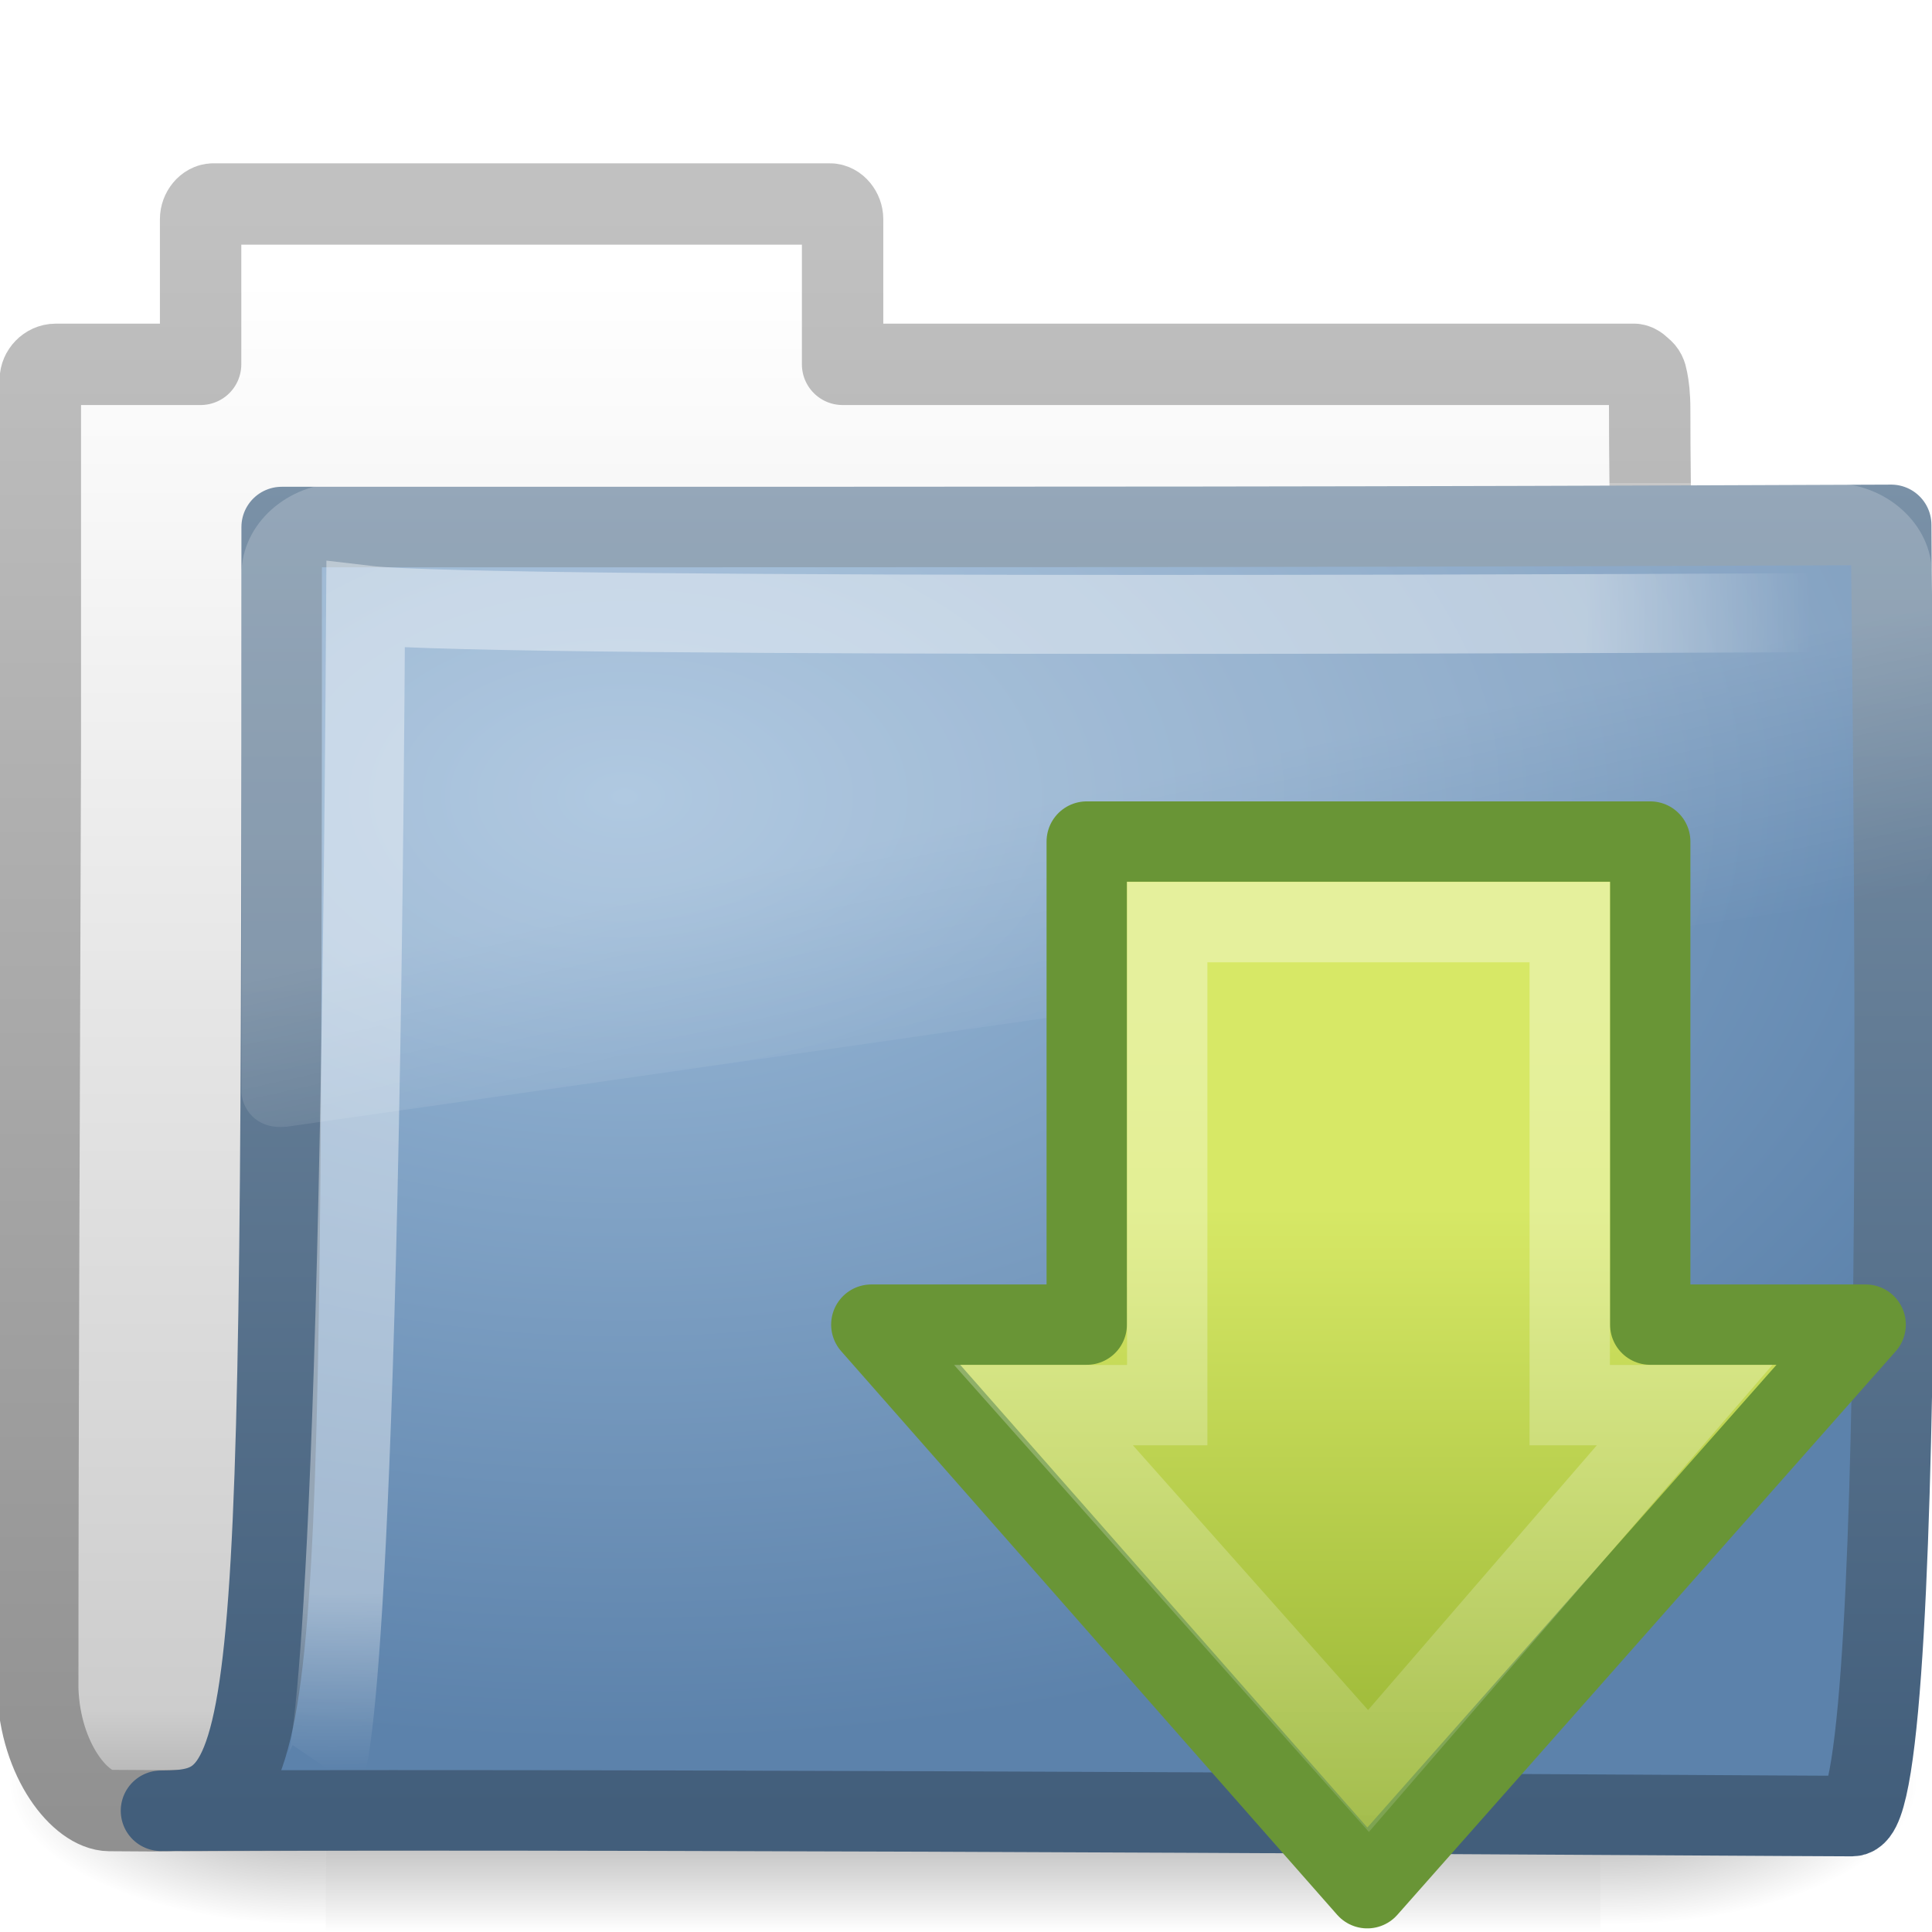
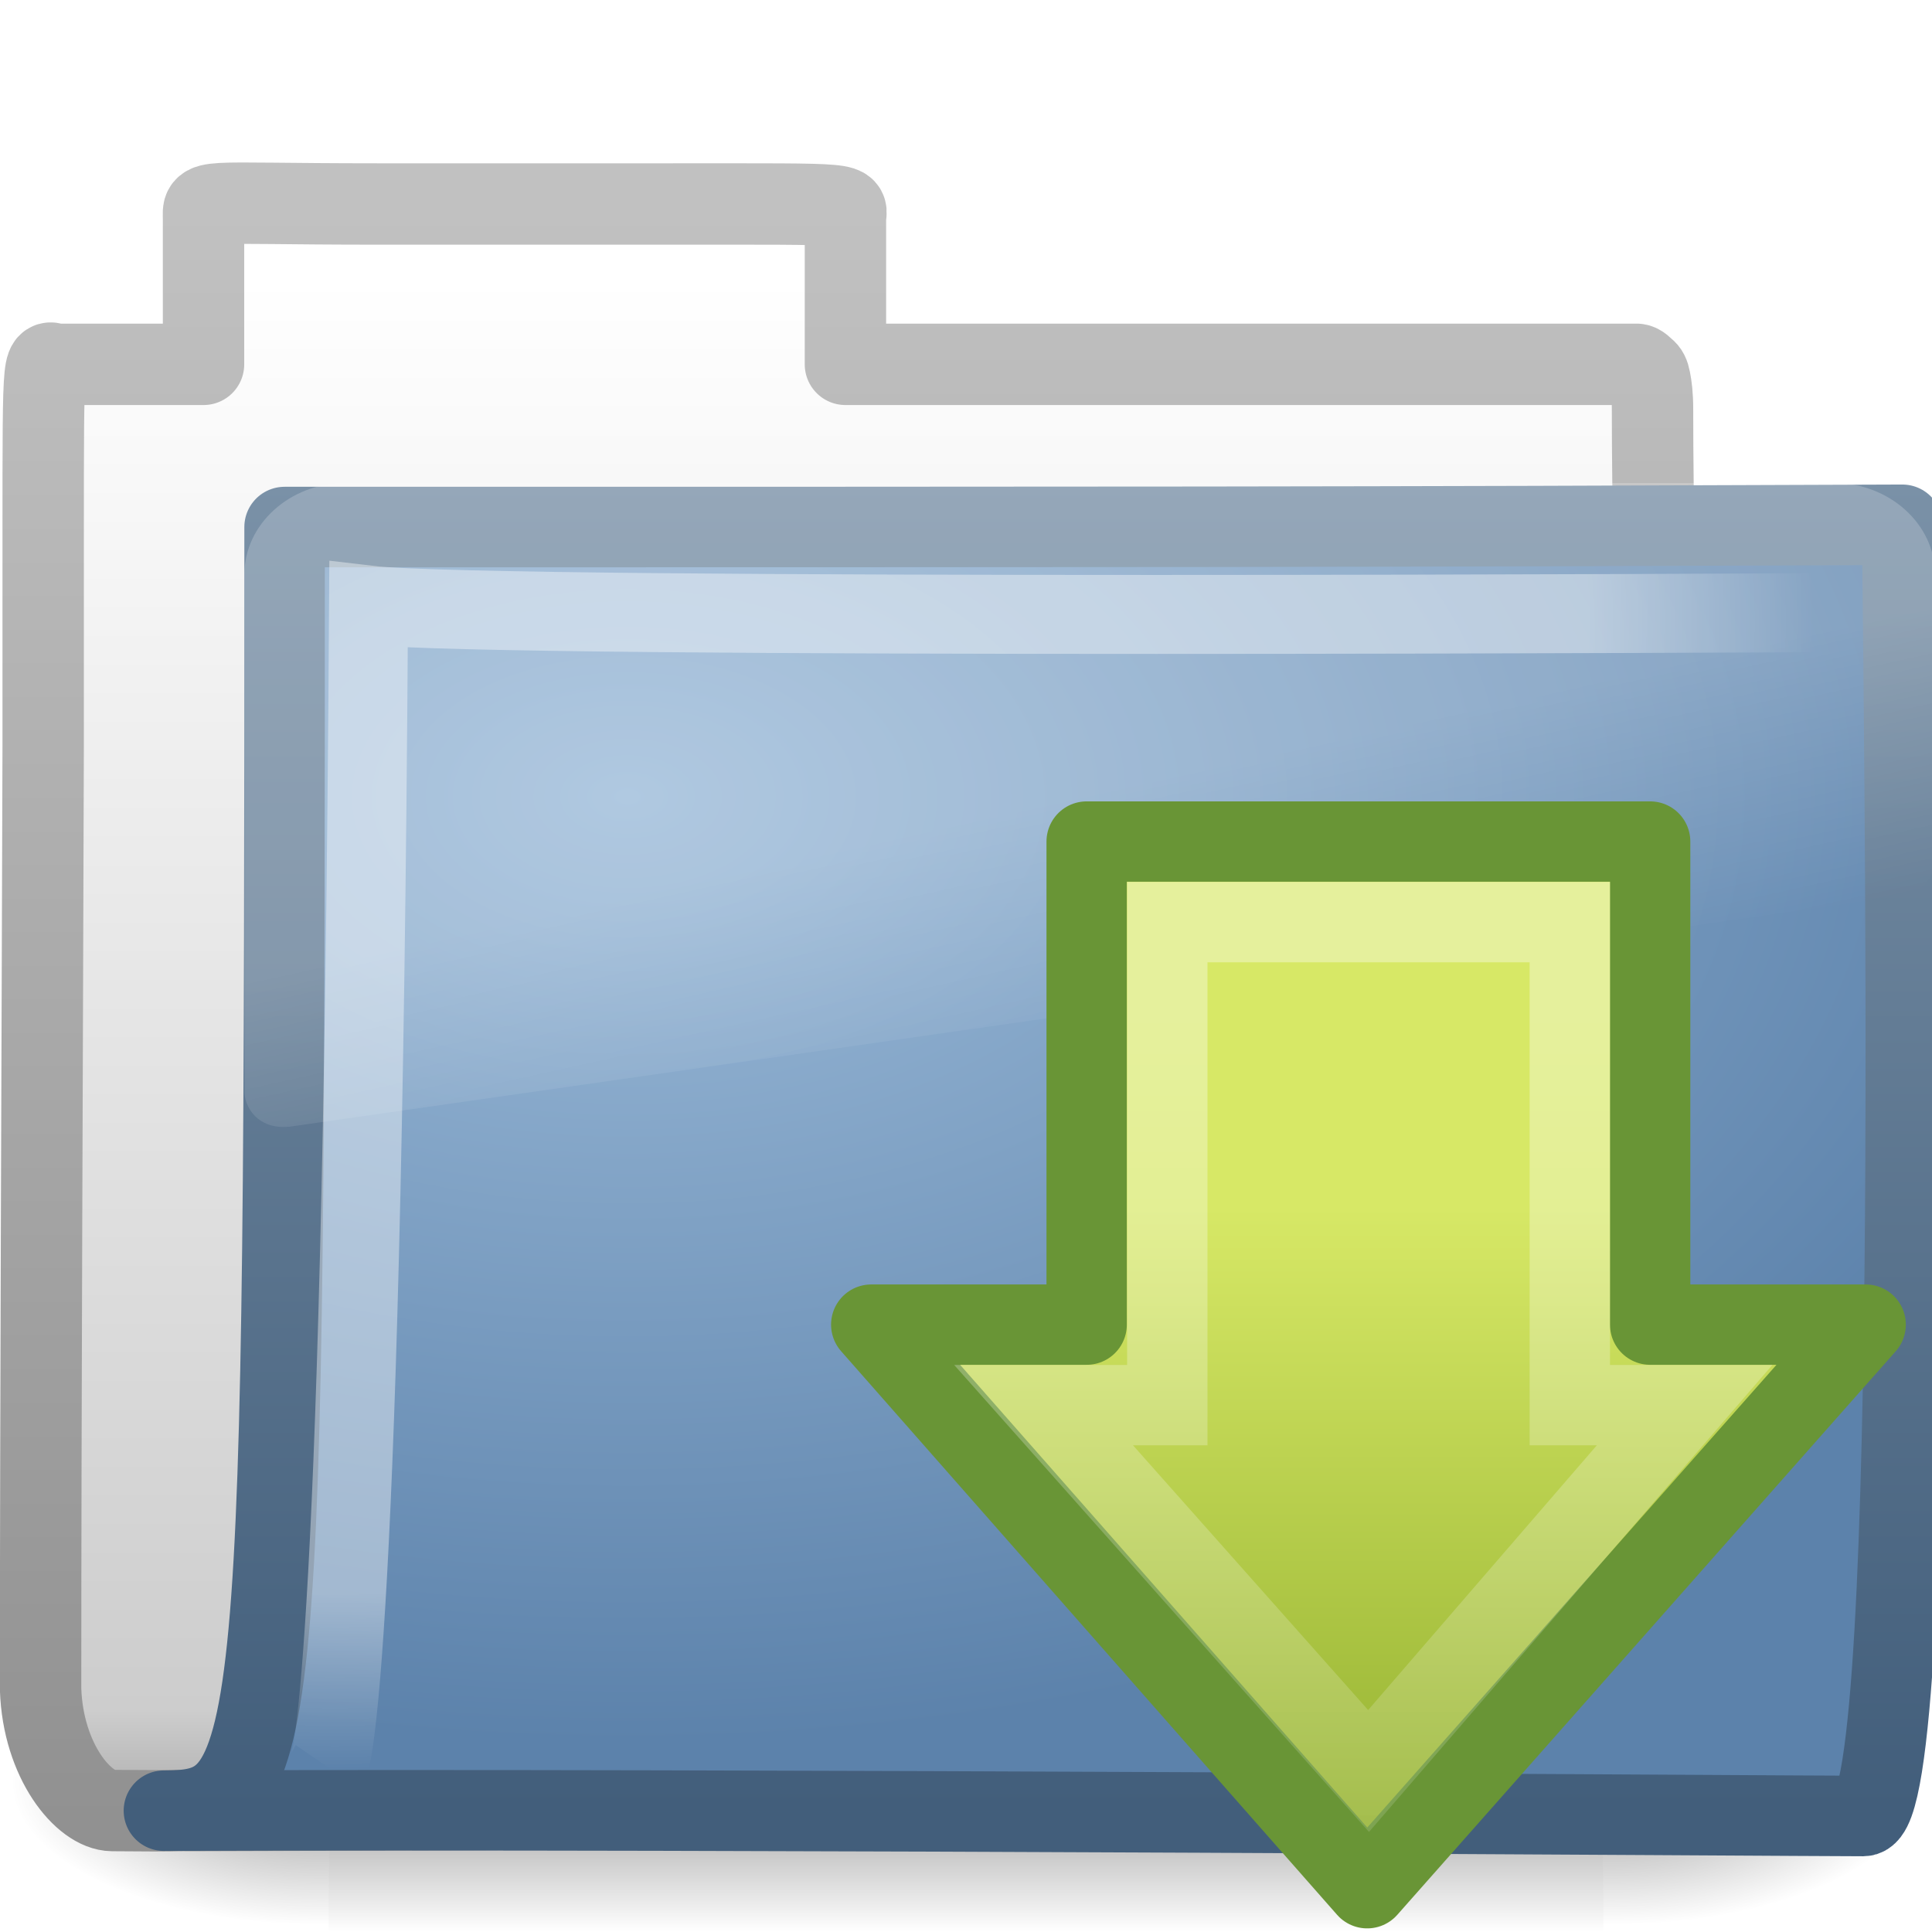
<svg xmlns="http://www.w3.org/2000/svg" xmlns:xlink="http://www.w3.org/1999/xlink" width="24" height="24" id="svg2" version="1.0">
  <defs id="defs4">
    <radialGradient xlink:href="#linearGradient5060" id="radialGradient4361" gradientUnits="userSpaceOnUse" gradientTransform="matrix(-2.774389,0,0,1.969706,112.7623,-872.8854)" cx="605.714" cy="486.648" fx="605.714" fy="486.648" r="117.143" />
    <linearGradient id="linearGradient5060">
      <stop id="stop5062" offset="0" style="stop-color:black;stop-opacity:1;" />
      <stop id="stop5064" offset="1" style="stop-color:black;stop-opacity:0;" />
    </linearGradient>
    <radialGradient xlink:href="#linearGradient5060" id="radialGradient4359" gradientUnits="userSpaceOnUse" gradientTransform="matrix(2.774389,0,0,1.969706,-1891.633,-872.8854)" cx="605.714" cy="486.648" fx="605.714" fy="486.648" r="117.143" />
    <linearGradient id="linearGradient5048">
      <stop id="stop5050" offset="0" style="stop-color:black;stop-opacity:0;" />
      <stop style="stop-color:black;stop-opacity:1;" offset="0.5" id="stop5056" />
      <stop id="stop5052" offset="1" style="stop-color:black;stop-opacity:0;" />
    </linearGradient>
    <linearGradient xlink:href="#linearGradient5048" id="linearGradient4357" gradientUnits="userSpaceOnUse" gradientTransform="matrix(2.774389,0,0,1.969706,-1892.179,-872.8854)" x1="302.857" y1="366.648" x2="302.857" y2="609.505" />
    <linearGradient id="linearGradient5157">
      <stop style="stop-color:#c1c1c1;stop-opacity:1;" offset="0" id="stop5159" />
      <stop style="stop-color:#909090;stop-opacity:1;" offset="1" id="stop5161" />
    </linearGradient>
    <linearGradient xlink:href="#linearGradient5157" id="linearGradient5163" x1="9.876" y1="2.601" x2="9.876" y2="23.062" gradientUnits="userSpaceOnUse" />
    <linearGradient id="linearGradient11111">
      <stop style="stop-color:#ffffff;stop-opacity:1;" offset="0" id="stop11113" />
      <stop id="stop11115" offset="0.91" style="stop-color:#cdcdcd;stop-opacity:1" />
      <stop style="stop-color:#a1a1a1;stop-opacity:1;" offset="1" id="stop11117" />
    </linearGradient>
    <linearGradient xlink:href="#linearGradient11111" id="linearGradient4380" gradientUnits="userSpaceOnUse" gradientTransform="translate(34.378,-14.50132)" x1="-28.531" y1="17.956" x2="-28.531" y2="37.503" />
    <linearGradient id="linearGradient3390">
      <stop id="stop3392" offset="0" style="stop-color:#425e7b;stop-opacity:1" />
      <stop id="stop3394" offset="1" style="stop-color:#7a91a7;stop-opacity:1" />
    </linearGradient>
    <linearGradient xlink:href="#linearGradient3390" id="linearGradient4377" gradientUnits="userSpaceOnUse" gradientTransform="matrix(0.9945751,0,0,0.9945751,-0.3392671,1.717773)" x1="9.705" y1="20.882" x2="9.705" y2="4.303" />
    <linearGradient id="linearGradient7012-661-145-733-759-865-745">
      <stop style="stop-color:#9cbbd9;stop-opacity:1;" offset="0" id="stop2699" />
      <stop style="stop-color:#5c82ab;stop-opacity:1;" offset="1" id="stop2701" />
    </linearGradient>
    <radialGradient xlink:href="#linearGradient7012-661-145-733-759-865-745" id="radialGradient3334" cx="7.819" cy="8.561" fx="7.819" fy="8.561" r="11.268" gradientTransform="matrix(1.689952,0,0,1.043609,-5.448971,0.9617527)" gradientUnits="userSpaceOnUse" />
    <linearGradient id="linearGradient3752">
      <stop id="stop3754" offset="0" style="stop-color:#ffffff;stop-opacity:1;" />
      <stop style="stop-color:#ffffff;stop-opacity:1;" offset="0.848" id="stop3760" />
      <stop id="stop3756" offset="1" style="stop-color:#ffffff;stop-opacity:0;" />
    </linearGradient>
    <radialGradient xlink:href="#linearGradient3752" id="radialGradient4372" gradientUnits="userSpaceOnUse" gradientTransform="matrix(-1.6802223e-2,1.394281,-1.79662,-2.1650729e-2,14.15227,2.156624)" cx="4.02" cy="5.593" fx="4.02" fy="5.593" r="10.273" />
    <linearGradient id="linearGradient8265-821-176-38-919-66-249">
      <stop style="stop-color:#ffffff;stop-opacity:1;" offset="0" id="stop2687" />
      <stop style="stop-color:#ffffff;stop-opacity:0;" offset="1" id="stop2689" />
    </linearGradient>
    <linearGradient xlink:href="#linearGradient8265-821-176-38-919-66-249" id="linearGradient3332" gradientUnits="userSpaceOnUse" x1="18.031" y1="16.408" x2="20.055" y2="24.628" />
    <linearGradient id="linearGradient4222">
      <stop style="stop-color:#ffffff;stop-opacity:1;" offset="0" id="stop4224" />
      <stop style="stop-color:#ffffff;stop-opacity:0;" offset="1" id="stop4226" />
    </linearGradient>
    <linearGradient xlink:href="#linearGradient4222" id="linearGradient2612" gradientUnits="userSpaceOnUse" gradientTransform="matrix(0,0.3704967,-0.3617496,0,-8.394506,5.641782)" x1="13.472" y1="25.411" x2="57.726" y2="25.411" />
    <linearGradient id="linearGradient2264">
      <stop style="stop-color:#d7e866;stop-opacity:1;" offset="0" id="stop2266" />
      <stop style="stop-color:#8cab2a;stop-opacity:1;" offset="1" id="stop2268" />
    </linearGradient>
    <linearGradient xlink:href="#linearGradient2264" id="linearGradient2610" gradientUnits="userSpaceOnUse" gradientTransform="matrix(0,-0.319447,-0.313352,0,-10.41654,22.05971)" x1="28.315" y1="20.71" x2="0.816" y2="20.71" />
+     <linearGradient xlink:href="#linearGradient5048-6" id="linearGradient4357-6" gradientUnits="userSpaceOnUse" gradientTransform="matrix(2.774389,0,0,1.969706,-1892.179,-872.8854)" x1="302.857" y1="366.648" x2="302.857" y2="609.505" />
+     <linearGradient id="linearGradient5048-6">
+       <stop id="stop5050-6" offset="0" style="stop-color:black;stop-opacity:0;" />
+       <stop style="stop-color:black;stop-opacity:1;" offset="0.5" id="stop5056-8" />
+       <stop id="stop5052-5" offset="1" style="stop-color:black;stop-opacity:0;" />
+     </linearGradient>
+     <radialGradient xlink:href="#linearGradient5060-4" id="radialGradient4359-1" gradientUnits="userSpaceOnUse" gradientTransform="matrix(2.774389,0,0,1.969706,-1891.633,-872.8854)" cx="605.714" cy="486.648" fx="605.714" fy="486.648" r="117.143" />
+     <linearGradient id="linearGradient5060-4">
+       <stop id="stop5062-1" offset="0" style="stop-color:black;stop-opacity:1;" />
+       <stop id="stop5064-9" offset="1" style="stop-color:black;stop-opacity:0;" />
+     </linearGradient>
+     <radialGradient xlink:href="#linearGradient5060-4" id="radialGradient4361-2" gradientUnits="userSpaceOnUse" gradientTransform="matrix(-2.774389,0,0,1.969706,112.7623,-872.8854)" cx="605.714" cy="486.648" fx="605.714" fy="486.648" r="117.143" />
+     <linearGradient xlink:href="#linearGradient11111-3" id="linearGradient4380-9" gradientUnits="userSpaceOnUse" gradientTransform="translate(34.378,-14.50132)" x1="-28.531" y1="17.956" x2="-28.531" y2="37.503" />
+     <linearGradient id="linearGradient11111-3">
+       <stop style="stop-color:#ffffff;stop-opacity:1;" offset="0" id="stop11113-7" />
+       <stop id="stop11115-1" offset="0.91" style="stop-color:#cdcdcd;stop-opacity:1" />
+       <stop style="stop-color:#a1a1a1;stop-opacity:1;" offset="1" id="stop11117-4" />
+     </linearGradient>
+     <linearGradient xlink:href="#linearGradient5157-2" id="linearGradient5163-9" x1="9.876" y1="2.601" x2="9.876" y2="23.062" gradientUnits="userSpaceOnUse" />
+     <linearGradient id="linearGradient5157-2">
+       <stop style="stop-color:#c1c1c1;stop-opacity:1;" offset="0" id="stop5159-1" />
+       <stop style="stop-color:#909090;stop-opacity:1;" offset="1" id="stop5161-4" />
+     </linearGradient>
+     <radialGradient xlink:href="#linearGradient7012-661-145-733-759-865-745-6" id="radialGradient3334-7" cx="7.819" cy="8.561" fx="7.819" fy="8.561" r="11.268" gradientTransform="matrix(1.689952,0,0,1.043609,-5.448971,0.9617527)" gradientUnits="userSpaceOnUse" />
+     <linearGradient id="linearGradient7012-661-145-733-759-865-745-6">
+       <stop style="stop-color:#9cbbd9;stop-opacity:1;" offset="0" id="stop2699-4" />
+       <stop style="stop-color:#5c82ab;stop-opacity:1;" offset="1" id="stop2701-6" />
+     </linearGradient>
+     <linearGradient xlink:href="#linearGradient3390-3" id="linearGradient4377-0" gradientUnits="userSpaceOnUse" gradientTransform="matrix(0.9945751,0,0,0.9945751,-0.3392671,1.717773)" x1="9.705" y1="20.882" x2="9.705" y2="4.303" />
+     <linearGradient id="linearGradient3390-3">
+       <stop id="stop3392-0" offset="0" style="stop-color:#425e7b;stop-opacity:1" />
+       <stop id="stop3394-3" offset="1" style="stop-color:#7a91a7;stop-opacity:1" />
+     </linearGradient>
+     <radialGradient xlink:href="#linearGradient3752-1" id="radialGradient4372-2" gradientUnits="userSpaceOnUse" gradientTransform="matrix(-0.01680222,1.394281,-1.79662,-0.02165073,14.15227,2.156624)" cx="4.02" cy="5.593" fx="4.02" fy="5.593" r="10.273" />
+     <linearGradient id="linearGradient3752-1">
+       <stop id="stop3754-7" offset="0" style="stop-color:#ffffff;stop-opacity:1;" />
+       <stop style="stop-color:#ffffff;stop-opacity:1;" offset="0.848" id="stop3760-6" />
+       <stop id="stop3756-9" offset="1" style="stop-color:#ffffff;stop-opacity:0;" />
+     </linearGradient>
+     <linearGradient xlink:href="#linearGradient8265-821-176-38-919-66-249-3" id="linearGradient3332-5" gradientUnits="userSpaceOnUse" x1="18.031" y1="16.408" x2="20.055" y2="24.628" />
+     <linearGradient id="linearGradient8265-821-176-38-919-66-249-3">
+       <stop style="stop-color:#ffffff;stop-opacity:1;" offset="0" id="stop2687-7" />
+       <stop style="stop-color:#ffffff;stop-opacity:0;" offset="1" id="stop2689-0" />
+     </linearGradient>
+     <linearGradient y2="24.628" x2="20.055" y1="16.408" x1="18.031" gradientUnits="userSpaceOnUse" id="linearGradient3119" xlink:href="#linearGradient8265-821-176-38-919-66-249-3" />
  </defs>
  <g id="layer1">
-     <g style="stroke-width:1.883;stroke-miterlimit:4;stroke-dasharray:none" id="g3490" transform="matrix(0.5459263,0,0,0.5168524,-1.002036,-0.5781821)">
-       <g style="stroke-width:104.962;stroke-miterlimit:4;stroke-dasharray:none;display:inline" id="g5022" transform="matrix(2.165152e-2,0,0,1.485743e-2,43.0076,42.68539)">
-         <rect y="-150.697" x="-1559.252" height="478.357" width="1339.633" id="rect4173" style="opacity:0.402;fill:url(#linearGradient4357);fill-opacity:1;fill-rule:nonzero;stroke:none;stroke-width:104.962;stroke-linecap:round;stroke-linejoin:miter;marker:none;marker-start:none;marker-mid:none;marker-end:none;stroke-miterlimit:4;stroke-dasharray:none;stroke-dashoffset:0;stroke-opacity:1;visibility:visible;display:inline;overflow:visible" />
-         <path id="path5058" d="M -219.619,-150.68 C -219.619,-150.68 -219.619,327.65 -219.619,327.65 C -76.745,328.551 125.781,220.481 125.781,88.454 C 125.781,-43.572 -33.655,-150.68 -219.619,-150.68 z" style="opacity:0.402;fill:url(#radialGradient4359);fill-opacity:1;fill-rule:nonzero;stroke:none;stroke-width:104.962;stroke-linecap:round;stroke-linejoin:miter;marker:none;marker-start:none;marker-mid:none;marker-end:none;stroke-miterlimit:4;stroke-dasharray:none;stroke-dashoffset:0;stroke-opacity:1;visibility:visible;display:inline;overflow:visible" />
-         <path style="opacity:0.402;fill:url(#radialGradient4361);fill-opacity:1;fill-rule:nonzero;stroke:none;stroke-width:104.962;stroke-linecap:round;stroke-linejoin:miter;marker:none;marker-start:none;marker-mid:none;marker-end:none;stroke-miterlimit:4;stroke-dasharray:none;stroke-dashoffset:0;stroke-opacity:1;visibility:visible;display:inline;overflow:visible" d="M -1559.252,-150.68 C -1559.252,-150.68 -1559.252,327.65 -1559.252,327.65 C -1702.127,328.551 -1904.652,220.481 -1904.652,88.454 C -1904.652,-43.572 -1745.216,-150.68 -1559.252,-150.68 z" id="path5018" />
+     <g transform="translate(0.03630432,-2.1659041e-8)" id="g3046">
+       <g transform="matrix(0.5459263,0,0,0.5168524,-1.002036,-0.5781821)" id="g3490" style="stroke-width:1.883;stroke-miterlimit:4;stroke-dasharray:none">
+         <g transform="matrix(0.02165152,0,0,0.01485743,43.0076,42.68539)" id="g5022" style="stroke-width:104.962;stroke-miterlimit:4;stroke-dasharray:none;display:inline">
+           <rect style="opacity:0.402;fill:url(#linearGradient4357-6);fill-opacity:1;fill-rule:nonzero;stroke:none;stroke-width:104.962;marker:none;visibility:visible;display:inline;overflow:visible" id="rect4173" width="1339.633" height="478.357" x="-1559.252" y="-150.697" />
+           <path style="opacity:0.402;fill:url(#radialGradient4359-1);fill-opacity:1;fill-rule:nonzero;stroke:none;stroke-width:104.962;marker:none;visibility:visible;display:inline;overflow:visible" d="m -219.619,-150.68 c 0,0 0,478.331 0,478.331 142.874,0.9 345.4,-107.17 345.4,-239.196 0,-132.027 -159.437,-239.135 -345.4,-239.135 z" id="path5058" />
+           <path id="path5018" d="m -1559.252,-150.68 c 0,0 0,478.331 0,478.331 -142.874,0.9 -345.4,-107.17 -345.4,-239.196 0,-132.027 159.437,-239.135 345.4,-239.135 z" style="opacity:0.402;fill:url(#radialGradient4361-2);fill-opacity:1;fill-rule:nonzero;stroke:none;stroke-width:104.962;marker:none;visibility:visible;display:inline;overflow:visible" />
+         </g>
      </g>
+       <path id="path3496" d="m 4.651,2.534 c -2.278,0 -2.159,-0.076 -2.159,0.189 l 0,1.803 -1.197,0 -0.604,0 c -0.192,0 -0.191,-0.342 -0.191,2.189 l 0,0.377 0,2.17 c -0.011,3.955 -0.032,8.079 -0.032,11.721 0.029,0.895 0.537,1.505 0.89,1.508 1.013,0.009 0.539,-0.004 1.049,0 6.47,-0.016 13.579,-0.078 20.049,-0.094 0.054,0.007 -1.477,-0.108 -1.462,-1.445 1e-6,-4.673 -0.502,-11.187 -0.502,-15.86 0,-0.187 -0.015,-0.291 -0.032,-0.377 -0.013,-0.067 -0.029,-0.099 -0.064,-0.126 -0.028,-0.024 -0.055,-0.057 -0.095,-0.063 l -9.835,0 0,-1.803 c 0,-0.204 0.24,-0.189 -2.159,-0.189 z" style="fill:url(#linearGradient4380-9);fill-opacity:1;stroke:url(#linearGradient5163-9);stroke-width:1.011;stroke-linecap:round;stroke-linejoin:round;stroke-miterlimit:4;stroke-opacity:1;stroke-dasharray:none;display:inline" />
+       <path id="path3498" d="m 3.499,6.547 c 10.57,0 13.133,4.6e-4 20.096,-0.028 0,1.57 0.258,16.04 -0.484,16.04 -0.714,0 -14.148,-0.094 -21.111,-0.066 1.472,0 1.499,-0.623 1.499,-15.946 z" style="fill:url(#radialGradient3334-7);fill-opacity:1;stroke:url(#linearGradient4377-0);stroke-width:1;stroke-linecap:round;stroke-linejoin:round;stroke-miterlimit:4;stroke-opacity:1;stroke-dasharray:none;display:inline" />
+       <path style="opacity:0.4;fill:none;stroke:url(#radialGradient4372-2);stroke-width:0.981;stroke-linecap:butt;stroke-linejoin:miter;stroke-miterlimit:4;stroke-opacity:1;stroke-dasharray:none;display:inline" d="m 22.939,7.609 c 0,0 -16.832,0.094 -18.397,-0.092 C 4.459,21.346 4.041,21.956 4.041,21.956" id="path3211" />
+       <path transform="matrix(0.4450331,0,0,0.4023652,2.819205,3.849861)" d="m 3.219,5.344 c -1.539,0 -2.812,1.274 -2.812,2.812 l 0,16 c 0.006,0.286 0.148,0.613 0.375,0.812 0.227,0.2 0.516,0.284 0.844,0.25 a 0.612,0.612 0 0 0 0.031,0 l 45,-7.125 c 0.522,-0.082 0.93,-0.534 0.938,-1.062 l 0,-8.875 c 0,-1.539 -1.274,-2.812 -2.812,-2.812 l -41.562,0 z" id="path2608" style="opacity:0.2;fill:url(#linearGradient3119);fill-opacity:1;fill-rule:evenodd;stroke:none" />
    </g>
-     <path style="fill:url(#linearGradient4380);fill-opacity:1;stroke:url(#linearGradient5163);stroke-width:1.011;stroke-linecap:round;stroke-linejoin:round;stroke-miterlimit:4;stroke-dasharray:none;stroke-opacity:1;display:inline" d="M 2.651,2.534 C 2.565,2.534 2.492,2.627 2.492,2.722 L 2.492,4.526 L 1.295,4.526 L 0.692,4.526 C 0.585,4.526 0.501,4.621 0.501,4.714 L 0.501,5.091 L 0.501,9.262 C 0.49,13.216 0.469,17.341 0.469,20.983 C 0.498,21.878 1.007,22.488 1.359,22.491 C 2.372,22.5 1.898,22.487 2.407,22.491 C 8.878,22.475 15.986,22.413 22.457,22.397 C 22.511,22.404 20.98,22.289 20.995,20.951 C 20.995,16.278 20.493,9.764 20.493,5.091 C 20.493,4.905 20.478,4.801 20.461,4.714 C 20.449,4.648 20.433,4.615 20.398,4.589 C 20.37,4.564 20.343,4.532 20.302,4.526 L 10.467,4.526 L 10.467,2.722 C 10.467,2.627 10.394,2.534 10.308,2.534 L 2.651,2.534 z" id="path3496" />
-     <path style="fill:url(#radialGradient3334);fill-opacity:1;stroke:url(#linearGradient4377);stroke-width:1;stroke-linecap:round;stroke-linejoin:round;stroke-miterlimit:4;stroke-dasharray:none;stroke-opacity:1;display:inline" d="M 3.499,6.547 C 14.069,6.547 16.53,6.548 23.493,6.52 C 23.493,8.09 23.751,22.56 23.009,22.56 C 22.295,22.56 8.963,22.466 2,22.494 C 3.472,22.494 3.499,21.871 3.499,6.547 z" id="path3498" />
-     <path id="path3211" d="M 22.939,7.609 C 22.939,7.609 6.107,7.702 4.542,7.516 C 4.459,21.346 4.041,21.956 4.041,21.956" style="opacity:0.4;fill:none;fill-rule:evenodd;stroke:url(#radialGradient4372);stroke-width:0.981;stroke-linecap:butt;stroke-linejoin:miter;stroke-miterlimit:4;stroke-dasharray:none;stroke-opacity:1;display:inline" />
-     <path style="opacity:0.2;fill:url(#linearGradient3332);fill-opacity:1;fill-rule:evenodd;stroke:none;stroke-width:1.002;stroke-linecap:round;stroke-linejoin:round;stroke-miterlimit:4;stroke-dasharray:none;stroke-dashoffset:0;stroke-opacity:1" id="path2608" d="M 3.219,5.344 C 1.68,5.344 0.406,6.617 0.406,8.156 L 0.406,24.156 C 0.412,24.442 0.555,24.769 0.781,24.969 C 1.008,25.169 1.297,25.253 1.625,25.219 C 1.635,25.219 1.646,25.219 1.656,25.219 L 46.656,18.094 C 47.178,18.011 47.586,17.559 47.594,17.031 L 47.594,8.156 C 47.594,6.617 46.32,5.344 44.781,5.344 L 3.219,5.344 z" transform="matrix(0.4450331,0,0,0.4023652,2.819205,3.849861)" />
    <g id="g2606" transform="translate(34.90282,1.981049)">
-       <path style="fill:url(#linearGradient2610);fill-opacity:1;fill-rule:nonzero;stroke:#699536;stroke-width:0.998;stroke-linecap:round;stroke-linejoin:round;marker:none;marker-start:none;marker-mid:none;marker-end:none;stroke-miterlimit:4;stroke-dasharray:none;stroke-dashoffset:0;stroke-opacity:1;visibility:visible;display:inline;overflow:visible" d="M -11.727,14.474 L -17.918,21.475 L -24.079,14.474 L -21.403,14.474 L -21.403,8.473 L -14.403,8.473 L -14.403,14.474 L -11.727,14.474 z" id="path3288" />
-       <path style="opacity:0.354;fill:none;fill-opacity:1;fill-rule:nonzero;stroke:url(#linearGradient2612);stroke-width:0.998;stroke-linecap:butt;stroke-linejoin:miter;marker:none;marker-start:none;marker-mid:none;marker-end:none;stroke-miterlimit:4;stroke-dasharray:none;stroke-dashoffset:0;stroke-opacity:1;visibility:visible;display:inline;overflow:visible" d="M -13.976,15.474 L -17.903,20.019 L -21.94,15.474 L -20.403,15.474 L -20.403,9.474 L -15.403,9.474 L -15.403,15.474 L -13.976,15.474 z" id="path3290" />
+       <path style="fill:url(#linearGradient2610);fill-opacity:1;fill-rule:nonzero;stroke:#699536;stroke-width:0.998;stroke-linecap:round;stroke-linejoin:round;stroke-miterlimit:4;stroke-opacity:1;stroke-dasharray:none;stroke-dashoffset:0;marker:none;visibility:visible;display:inline;overflow:visible" d="m -11.727,14.474 -6.192,7.001 -6.161,-7.001 2.676,0 0,-6.001 7,0 0,6.001 2.676,0 z" id="path3288" />
+       <path style="opacity:0.354;fill:none;stroke:url(#linearGradient2612);stroke-width:0.998;stroke-linecap:butt;stroke-linejoin:miter;stroke-miterlimit:4;stroke-opacity:1;stroke-dasharray:none;stroke-dashoffset:0;marker:none;visibility:visible;display:inline;overflow:visible" d="m -13.976,15.474 -3.926,4.545 -4.037,-4.545 1.537,0 0,-6 5,0 0,6 1.426,0 z" id="path3290" />
    </g>
  </g>
</svg>
